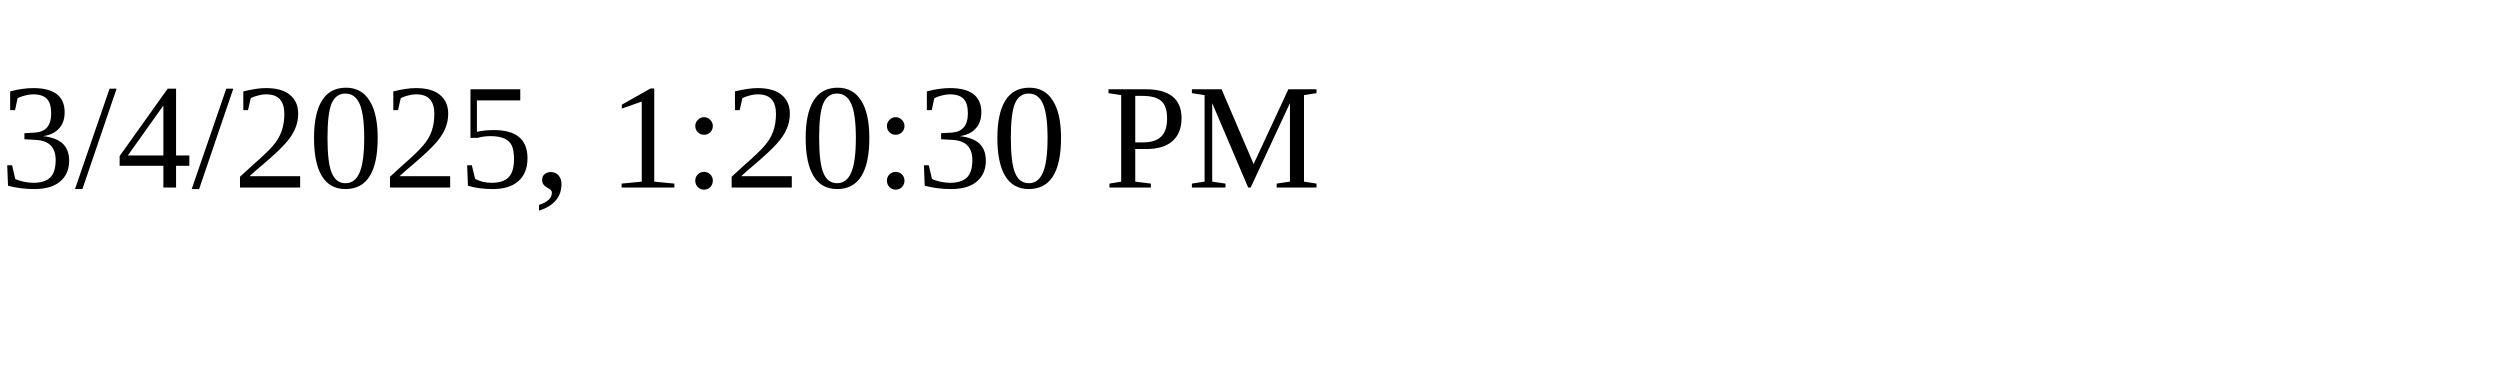
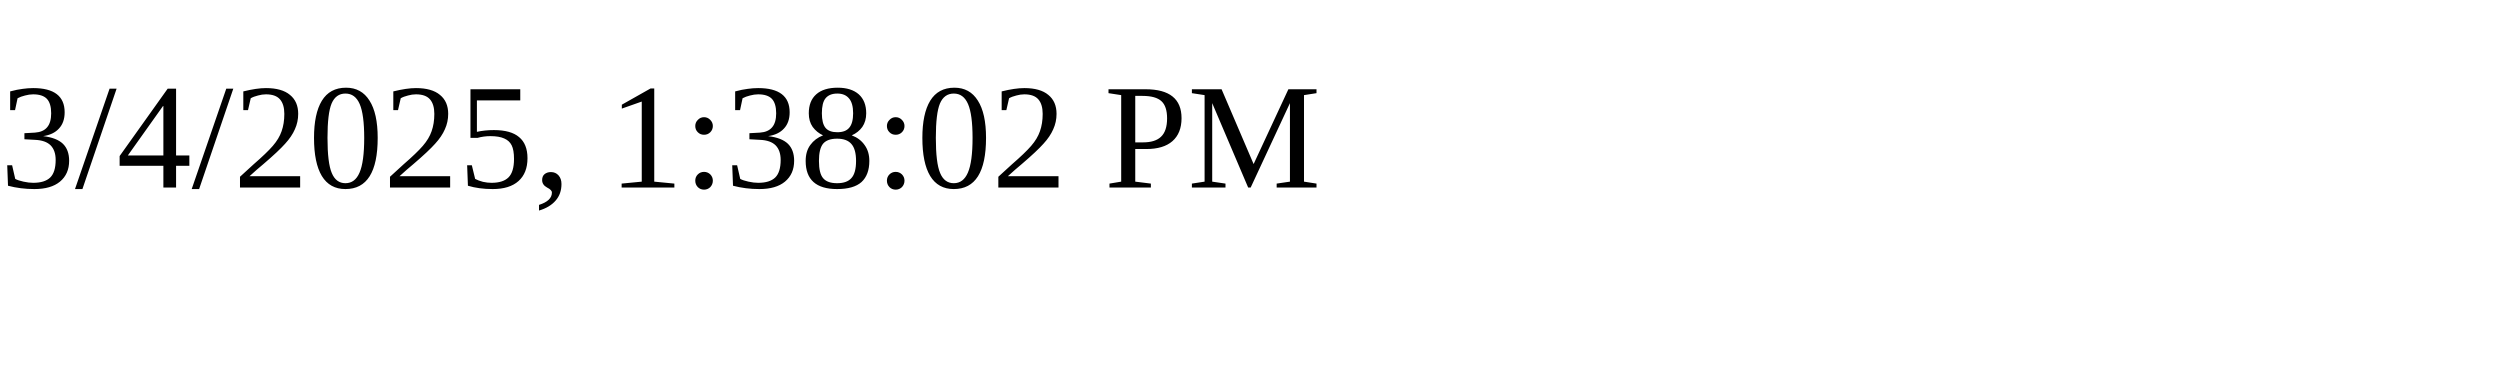
<svg xmlns="http://www.w3.org/2000/svg" height="30" width="200">
-   <text x="0" y="15">3/4/2025, 1:20:30 PM</text>
+   <text x="0" y="15">3/4/2025, 1:38:02 PM</text>
</svg>
